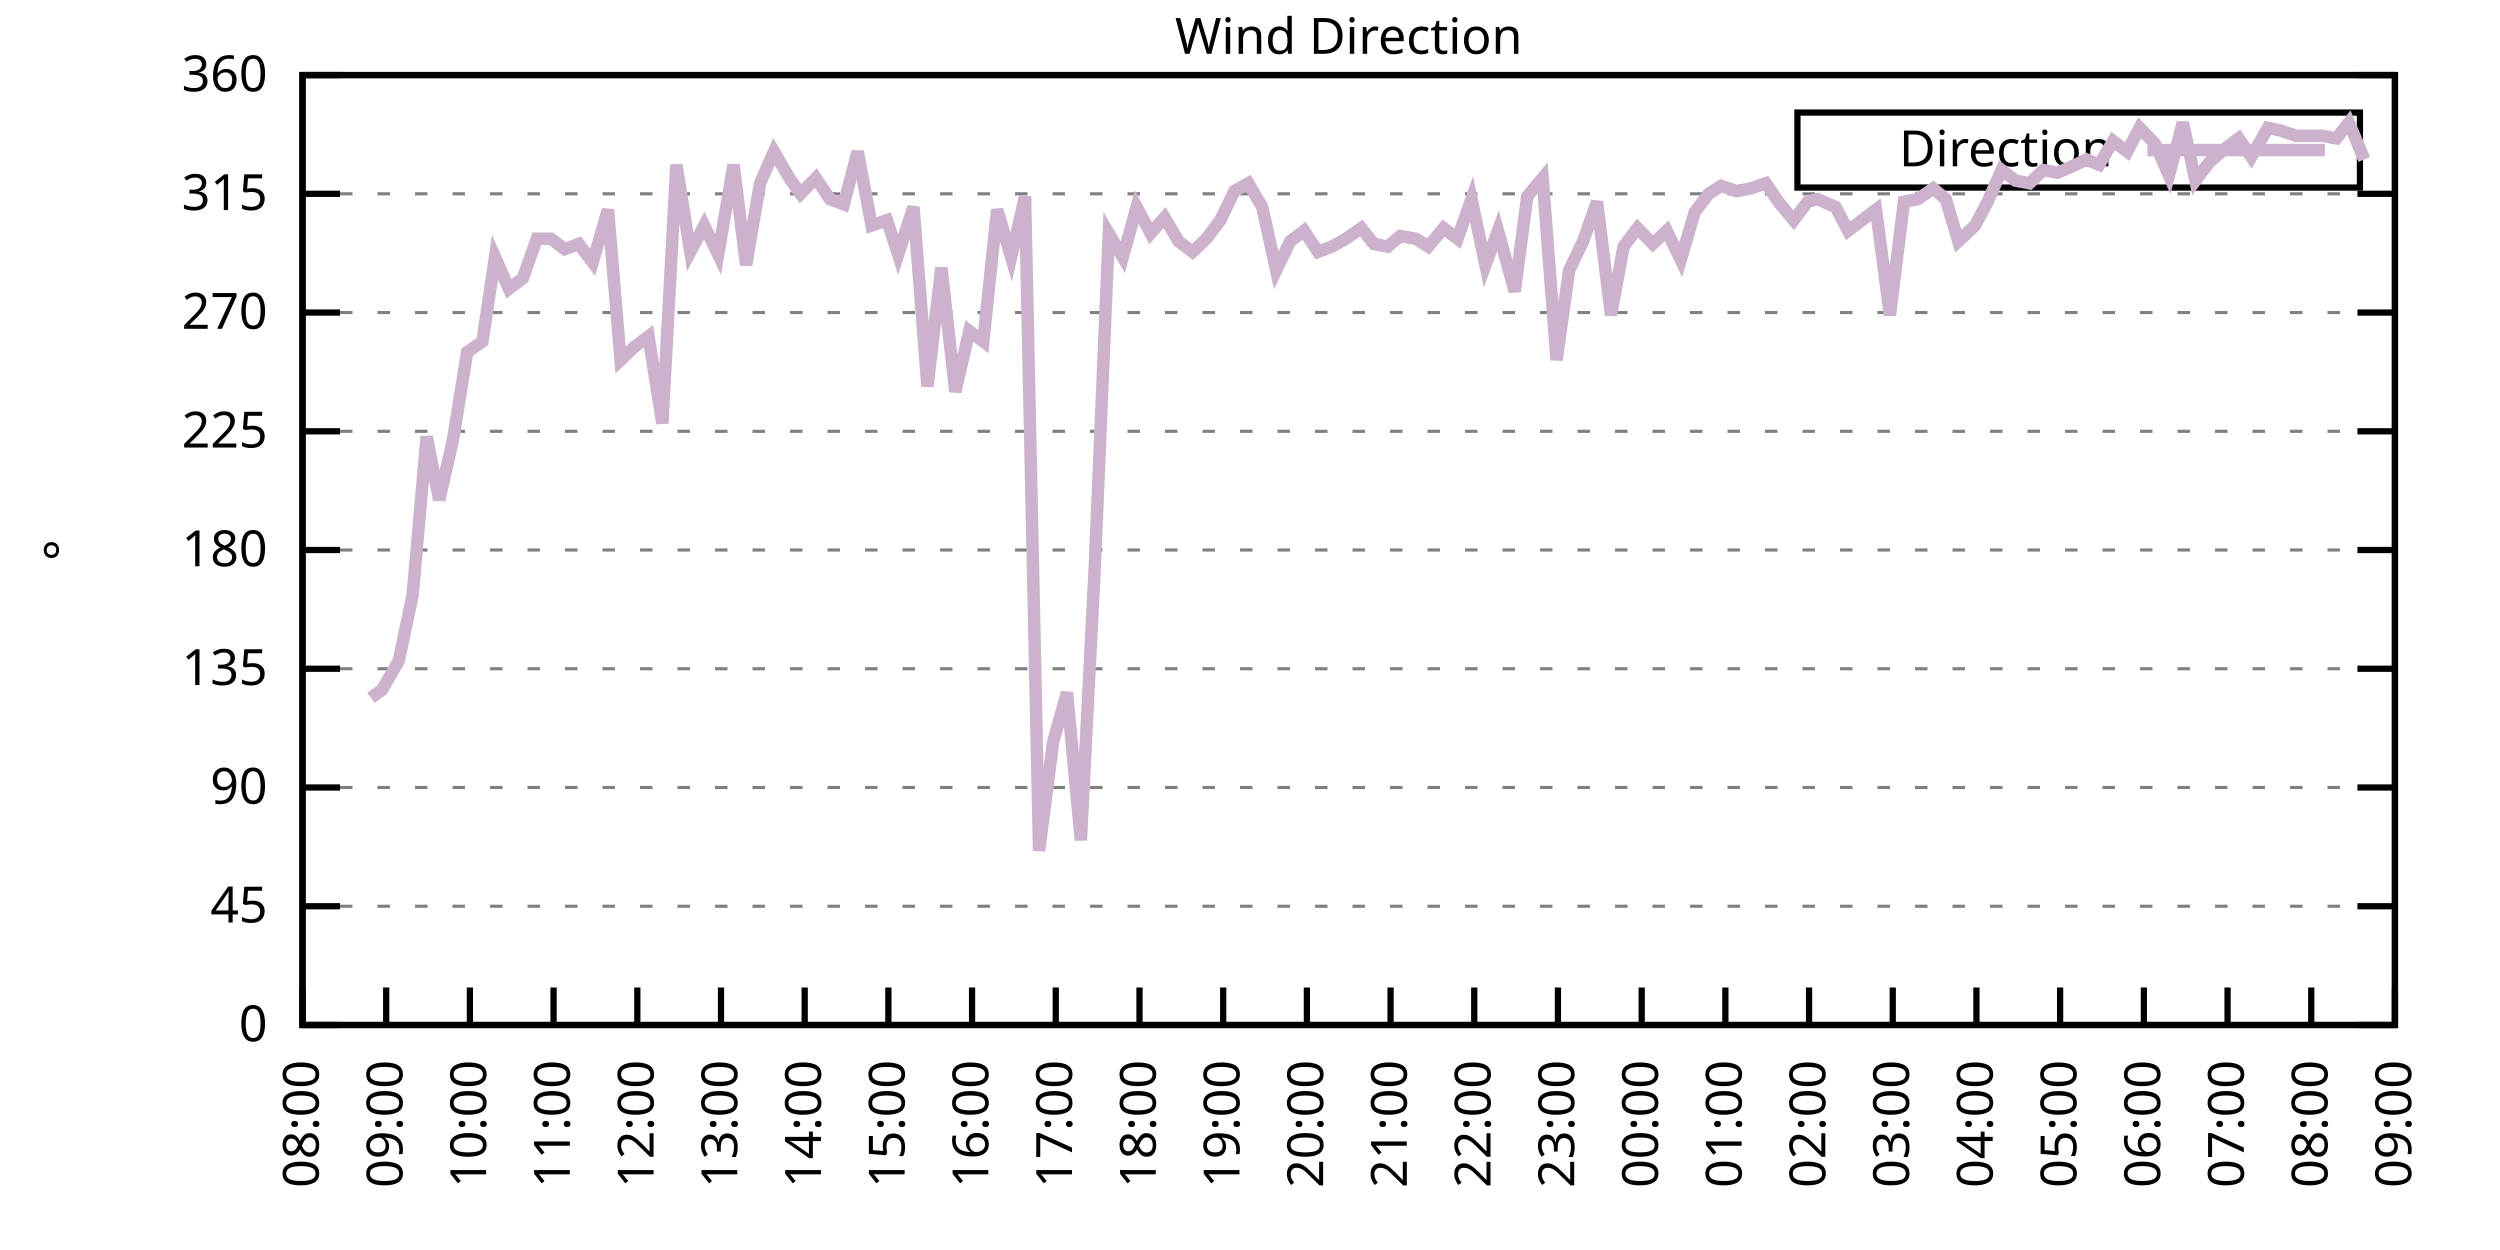
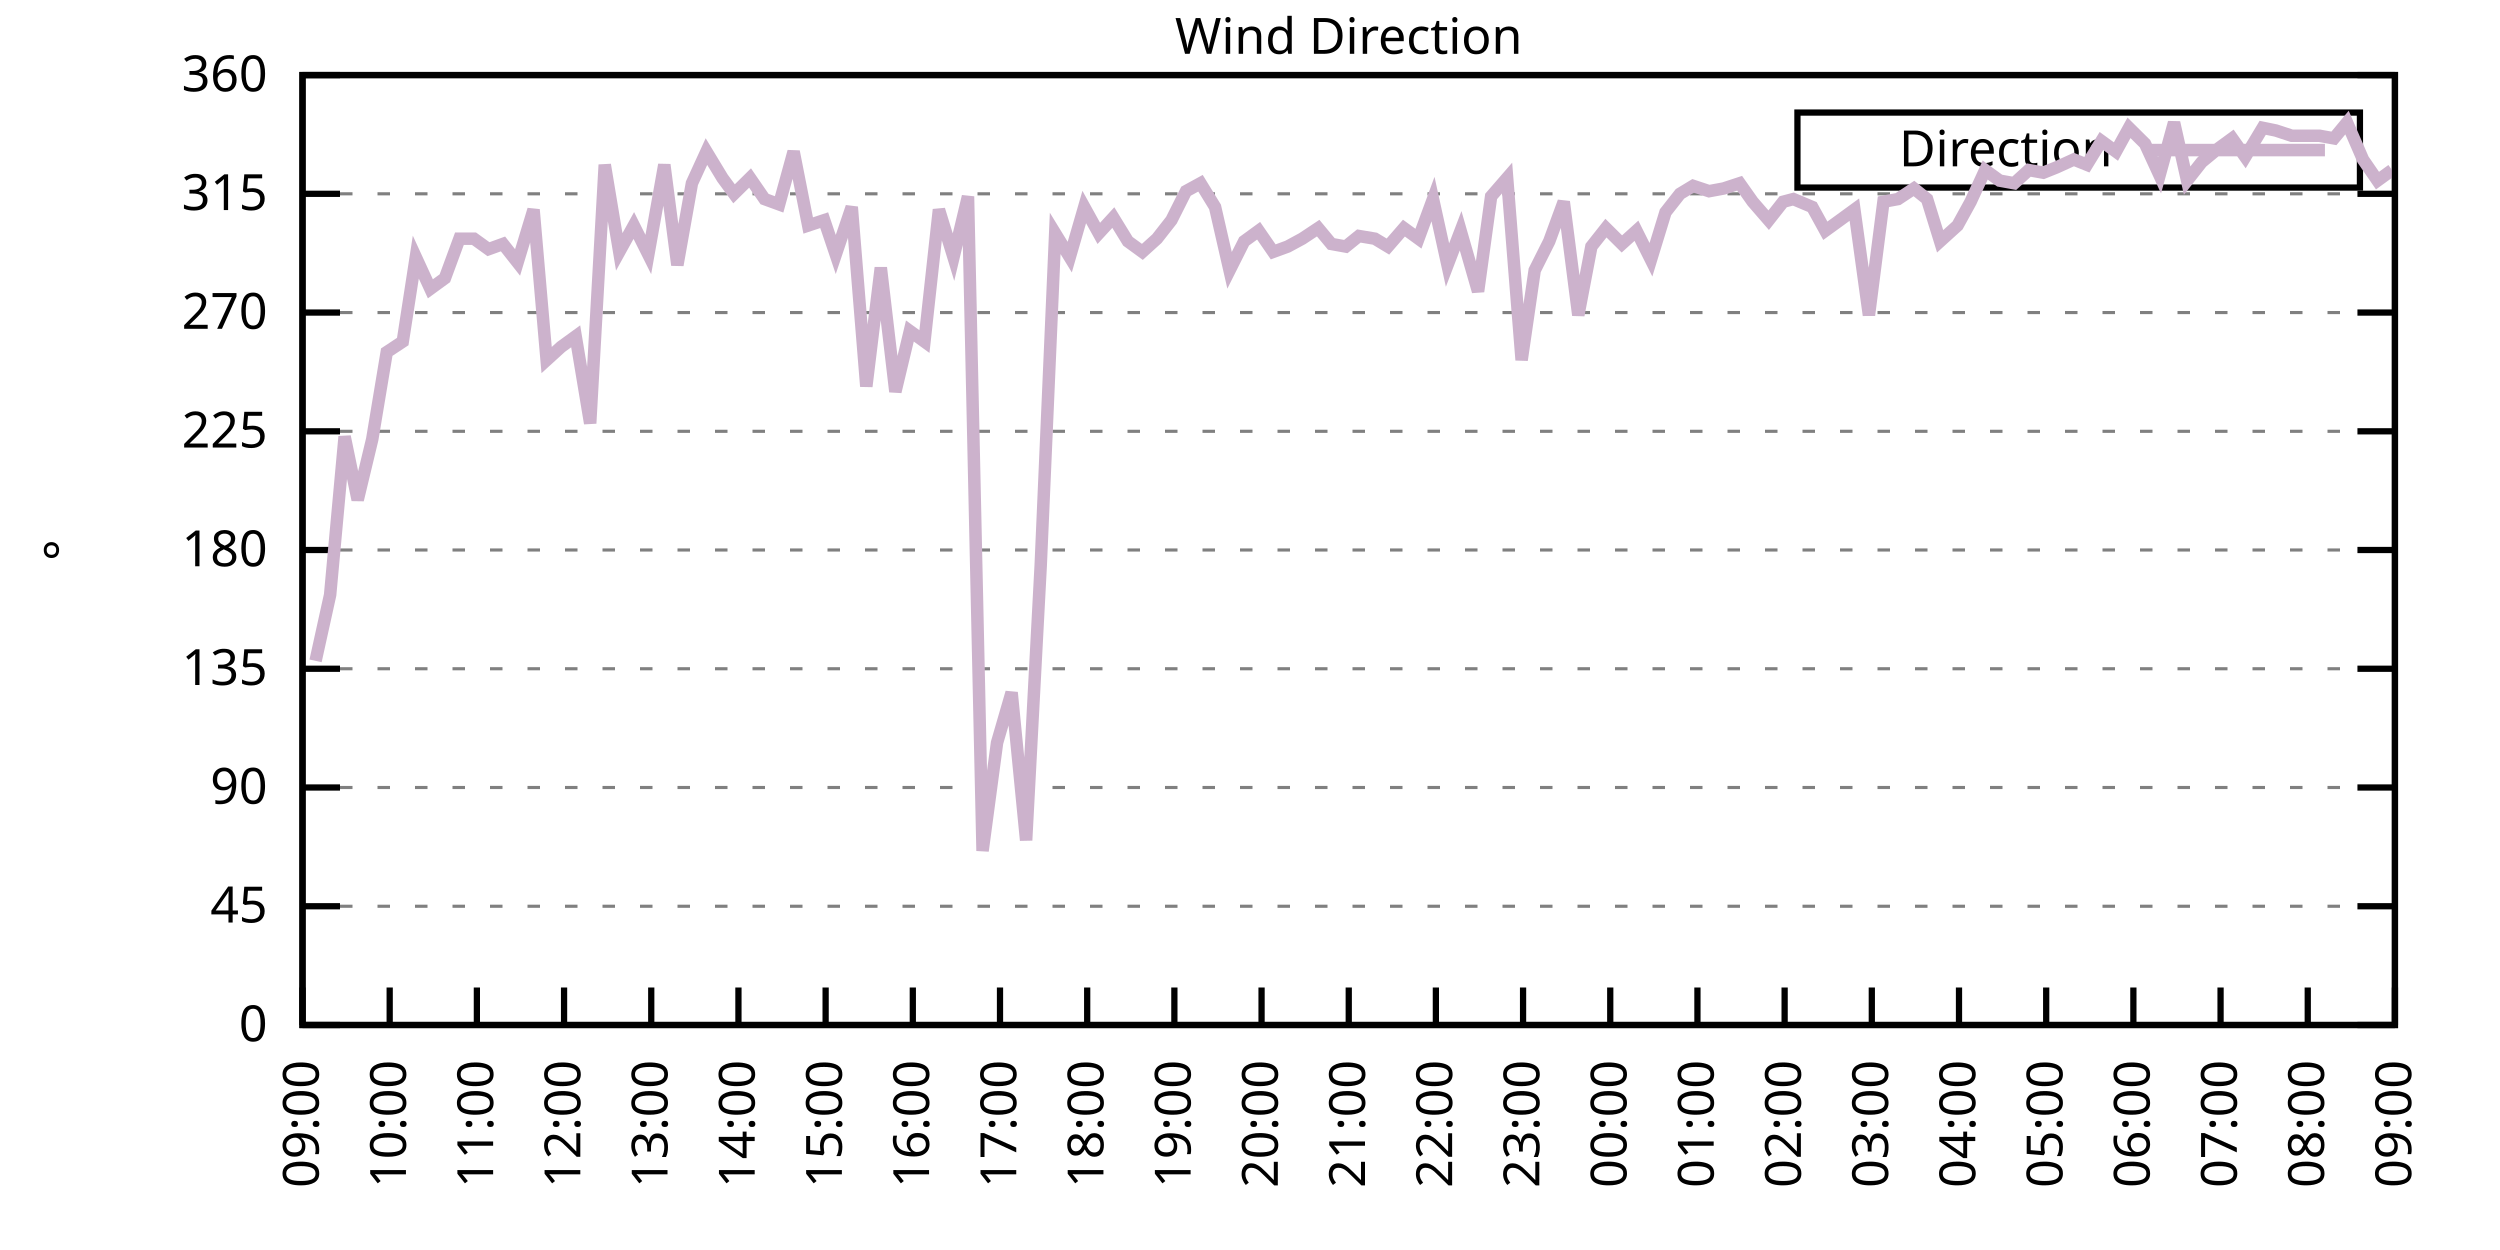
<svg xmlns="http://www.w3.org/2000/svg" xmlns:xlink="http://www.w3.org/1999/xlink" width="400" height="200" viewBox="0 0 400 200">
  <g id="gnuplot_canvas">
    <rect x="0" y="0" width="400" height="200" fill="none" />
    <defs>
      <circle id="gpDot" r="0.5" stroke-width="0.5" stroke="currentColor" />
      <path id="gpPt0" stroke-width="0.333" stroke="currentColor" d="M-1,0 h2 M0,-1 v2" />
      <path id="gpPt1" stroke-width="0.333" stroke="currentColor" d="M-1,-1 L1,1 M1,-1 L-1,1" />
      <path id="gpPt2" stroke-width="0.333" stroke="currentColor" d="M-1,0 L1,0 M0,-1 L0,1 M-1,-1 L1,1 M-1,1 L1,-1" />
      <rect id="gpPt3" stroke-width="0.333" stroke="currentColor" x="-1" y="-1" width="2" height="2" />
      <rect id="gpPt4" stroke-width="0.333" stroke="currentColor" fill="currentColor" x="-1" y="-1" width="2" height="2" />
      <circle id="gpPt5" stroke-width="0.333" stroke="currentColor" cx="0" cy="0" r="1" />
      <use xlink:href="#gpPt5" id="gpPt6" fill="currentColor" stroke="none" />
      <path id="gpPt7" stroke-width="0.333" stroke="currentColor" d="M0,-1.33 L-1.33,0.67 L1.33,0.67 z" />
      <use xlink:href="#gpPt7" id="gpPt8" fill="currentColor" stroke="none" />
      <use xlink:href="#gpPt7" id="gpPt9" stroke="currentColor" transform="rotate(180)" />
      <use xlink:href="#gpPt9" id="gpPt10" fill="currentColor" stroke="none" />
      <use xlink:href="#gpPt3" id="gpPt11" stroke="currentColor" transform="rotate(45)" />
      <use xlink:href="#gpPt11" id="gpPt12" fill="currentColor" stroke="none" />
      <path id="gpPt13" stroke-width="0.333" stroke="currentColor" d="M0,1.330 L1.265,0.411 L0.782,-1.067 L-0.782,-1.076 L-1.265,0.411 z" />
      <use xlink:href="#gpPt13" id="gpPt14" fill="currentColor" stroke="none" />
      <filter id="textbox" filterUnits="objectBoundingBox" x="0" y="0" height="1" width="1">
        <feFlood flood-color="white" flood-opacity="1" result="bgnd" />
        <feComposite in="SourceGraphic" in2="bgnd" operator="atop" />
      </filter>
      <filter id="greybox" filterUnits="objectBoundingBox" x="0" y="0" height="1" width="1">
        <feFlood flood-color="lightgrey" flood-opacity="1" result="grey" />
        <feComposite in="SourceGraphic" in2="grey" operator="atop" />
      </filter>
    </defs>
    <g fill="none" color="white" stroke="currentColor" stroke-width="1.00" stroke-linecap="butt" stroke-linejoin="miter">
</g>
    <g fill="none" color="black" stroke="currentColor" stroke-width="1.00" stroke-linecap="butt" stroke-linejoin="miter">
      <g stroke="none" shape-rendering="crispEdges">
        <polygon fill="rgb(255, 255, 255)" points="48.40,164.00 383.18,164.00 383.18,12.02 48.40,12.02 " />
      </g>
    </g>
    <g fill="none" color="black" stroke="currentColor" stroke-width="1.00" stroke-linecap="butt" stroke-linejoin="miter">
</g>
    <g fill="none" color="black" stroke="black" stroke-width="0.50" stroke-linecap="butt" stroke-linejoin="miter">
</g>
    <g fill="none" color="gray" stroke="currentColor" stroke-width="0.50" stroke-linecap="butt" stroke-linejoin="miter">
      <path stroke="gray" stroke-dasharray="2,4" class="gridline" d="M48.40,164.00 L383.19,164.00  " />
    </g>
    <g fill="none" color="gray" stroke="gray" stroke-width="1.00" stroke-linecap="butt" stroke-linejoin="miter">
</g>
    <g fill="none" color="black" stroke="currentColor" stroke-width="1.00" stroke-linecap="butt" stroke-linejoin="miter">
      <path stroke="black" d="M48.40,164.00 L54.40,164.00 M383.19,164.00 L377.19,164.00  " />
      <g transform="translate(42.80,166.60)" stroke="none" fill="black" font-family="Sans" font-size="8.00" text-anchor="end">
        <text>
          <tspan font-family="Sans"> 0</tspan>
        </text>
      </g>
    </g>
    <g fill="none" color="black" stroke="currentColor" stroke-width="1.00" stroke-linecap="butt" stroke-linejoin="miter">
</g>
    <g fill="none" color="black" stroke="black" stroke-width="0.50" stroke-linecap="butt" stroke-linejoin="miter">
</g>
    <g fill="none" color="gray" stroke="currentColor" stroke-width="0.50" stroke-linecap="butt" stroke-linejoin="miter">
      <path stroke="gray" stroke-dasharray="2,4" class="gridline" d="M48.40,145.00 L383.19,145.00  " />
    </g>
    <g fill="none" color="gray" stroke="gray" stroke-width="1.00" stroke-linecap="butt" stroke-linejoin="miter">
</g>
    <g fill="none" color="black" stroke="currentColor" stroke-width="1.00" stroke-linecap="butt" stroke-linejoin="miter">
      <path stroke="black" d="M48.40,145.00 L54.40,145.00 M383.19,145.00 L377.19,145.00  " />
      <g transform="translate(42.80,147.60)" stroke="none" fill="black" font-family="Sans" font-size="8.00" text-anchor="end">
        <text>
          <tspan font-family="Sans"> 45</tspan>
        </text>
      </g>
    </g>
    <g fill="none" color="black" stroke="currentColor" stroke-width="1.00" stroke-linecap="butt" stroke-linejoin="miter">
</g>
    <g fill="none" color="black" stroke="black" stroke-width="0.50" stroke-linecap="butt" stroke-linejoin="miter">
</g>
    <g fill="none" color="gray" stroke="currentColor" stroke-width="0.50" stroke-linecap="butt" stroke-linejoin="miter">
      <path stroke="gray" stroke-dasharray="2,4" class="gridline" d="M48.40,126.00 L383.19,126.00  " />
    </g>
    <g fill="none" color="gray" stroke="gray" stroke-width="1.00" stroke-linecap="butt" stroke-linejoin="miter">
</g>
    <g fill="none" color="black" stroke="currentColor" stroke-width="1.00" stroke-linecap="butt" stroke-linejoin="miter">
      <path stroke="black" d="M48.40,126.00 L54.40,126.00 M383.19,126.00 L377.19,126.00  " />
      <g transform="translate(42.80,128.60)" stroke="none" fill="black" font-family="Sans" font-size="8.00" text-anchor="end">
        <text>
          <tspan font-family="Sans"> 90</tspan>
        </text>
      </g>
    </g>
    <g fill="none" color="black" stroke="currentColor" stroke-width="1.00" stroke-linecap="butt" stroke-linejoin="miter">
</g>
    <g fill="none" color="black" stroke="black" stroke-width="0.50" stroke-linecap="butt" stroke-linejoin="miter">
</g>
    <g fill="none" color="gray" stroke="currentColor" stroke-width="0.50" stroke-linecap="butt" stroke-linejoin="miter">
      <path stroke="gray" stroke-dasharray="2,4" class="gridline" d="M48.40,107.00 L383.19,107.00  " />
    </g>
    <g fill="none" color="gray" stroke="gray" stroke-width="1.00" stroke-linecap="butt" stroke-linejoin="miter">
</g>
    <g fill="none" color="black" stroke="currentColor" stroke-width="1.00" stroke-linecap="butt" stroke-linejoin="miter">
      <path stroke="black" d="M48.40,107.00 L54.40,107.00 M383.19,107.00 L377.19,107.00  " />
      <g transform="translate(42.80,109.60)" stroke="none" fill="black" font-family="Sans" font-size="8.00" text-anchor="end">
        <text>
          <tspan font-family="Sans"> 135</tspan>
        </text>
      </g>
    </g>
    <g fill="none" color="black" stroke="currentColor" stroke-width="1.00" stroke-linecap="butt" stroke-linejoin="miter">
</g>
    <g fill="none" color="black" stroke="black" stroke-width="0.50" stroke-linecap="butt" stroke-linejoin="miter">
</g>
    <g fill="none" color="gray" stroke="currentColor" stroke-width="0.50" stroke-linecap="butt" stroke-linejoin="miter">
      <path stroke="gray" stroke-dasharray="2,4" class="gridline" d="M48.40,88.00 L383.19,88.00  " />
    </g>
    <g fill="none" color="gray" stroke="gray" stroke-width="1.00" stroke-linecap="butt" stroke-linejoin="miter">
</g>
    <g fill="none" color="black" stroke="currentColor" stroke-width="1.00" stroke-linecap="butt" stroke-linejoin="miter">
      <path stroke="black" d="M48.40,88.00 L54.40,88.00 M383.19,88.00 L377.19,88.00  " />
      <g transform="translate(42.80,90.60)" stroke="none" fill="black" font-family="Sans" font-size="8.00" text-anchor="end">
        <text>
          <tspan font-family="Sans"> 180</tspan>
        </text>
      </g>
    </g>
    <g fill="none" color="black" stroke="currentColor" stroke-width="1.00" stroke-linecap="butt" stroke-linejoin="miter">
</g>
    <g fill="none" color="black" stroke="black" stroke-width="0.50" stroke-linecap="butt" stroke-linejoin="miter">
</g>
    <g fill="none" color="gray" stroke="currentColor" stroke-width="0.50" stroke-linecap="butt" stroke-linejoin="miter">
      <path stroke="gray" stroke-dasharray="2,4" class="gridline" d="M48.40,69.01 L383.19,69.01  " />
    </g>
    <g fill="none" color="gray" stroke="gray" stroke-width="1.00" stroke-linecap="butt" stroke-linejoin="miter">
</g>
    <g fill="none" color="black" stroke="currentColor" stroke-width="1.00" stroke-linecap="butt" stroke-linejoin="miter">
      <path stroke="black" d="M48.40,69.01 L54.40,69.01 M383.19,69.01 L377.19,69.01  " />
      <g transform="translate(42.80,71.61)" stroke="none" fill="black" font-family="Sans" font-size="8.00" text-anchor="end">
        <text>
          <tspan font-family="Sans"> 225</tspan>
        </text>
      </g>
    </g>
    <g fill="none" color="black" stroke="currentColor" stroke-width="1.00" stroke-linecap="butt" stroke-linejoin="miter">
</g>
    <g fill="none" color="black" stroke="black" stroke-width="0.50" stroke-linecap="butt" stroke-linejoin="miter">
</g>
    <g fill="none" color="gray" stroke="currentColor" stroke-width="0.50" stroke-linecap="butt" stroke-linejoin="miter">
      <path stroke="gray" stroke-dasharray="2,4" class="gridline" d="M48.40,50.01 L383.19,50.01  " />
    </g>
    <g fill="none" color="gray" stroke="gray" stroke-width="1.00" stroke-linecap="butt" stroke-linejoin="miter">
</g>
    <g fill="none" color="black" stroke="currentColor" stroke-width="1.00" stroke-linecap="butt" stroke-linejoin="miter">
      <path stroke="black" d="M48.40,50.01 L54.40,50.01 M383.19,50.01 L377.19,50.01  " />
      <g transform="translate(42.80,52.61)" stroke="none" fill="black" font-family="Sans" font-size="8.00" text-anchor="end">
        <text>
          <tspan font-family="Sans"> 270</tspan>
        </text>
      </g>
    </g>
    <g fill="none" color="black" stroke="currentColor" stroke-width="1.00" stroke-linecap="butt" stroke-linejoin="miter">
</g>
    <g fill="none" color="black" stroke="black" stroke-width="0.50" stroke-linecap="butt" stroke-linejoin="miter">
</g>
    <g fill="none" color="gray" stroke="currentColor" stroke-width="0.50" stroke-linecap="butt" stroke-linejoin="miter">
      <path stroke="gray" stroke-dasharray="2,4" class="gridline" d="M48.40,31.01 L383.19,31.01  " />
    </g>
    <g fill="none" color="gray" stroke="gray" stroke-width="1.00" stroke-linecap="butt" stroke-linejoin="miter">
</g>
    <g fill="none" color="black" stroke="currentColor" stroke-width="1.00" stroke-linecap="butt" stroke-linejoin="miter">
      <path stroke="black" d="M48.40,31.01 L54.40,31.01 M383.19,31.01 L377.19,31.01  " />
      <g transform="translate(42.80,33.61)" stroke="none" fill="black" font-family="Sans" font-size="8.00" text-anchor="end">
        <text>
          <tspan font-family="Sans"> 315</tspan>
        </text>
      </g>
    </g>
    <g fill="none" color="black" stroke="currentColor" stroke-width="1.00" stroke-linecap="butt" stroke-linejoin="miter">
</g>
    <g fill="none" color="black" stroke="black" stroke-width="0.50" stroke-linecap="butt" stroke-linejoin="miter">
</g>
    <g fill="none" color="gray" stroke="currentColor" stroke-width="0.50" stroke-linecap="butt" stroke-linejoin="miter">
      <path stroke="gray" stroke-dasharray="2,4" class="gridline" d="M48.40,12.01 L383.19,12.01  " />
    </g>
    <g fill="none" color="gray" stroke="gray" stroke-width="1.00" stroke-linecap="butt" stroke-linejoin="miter">
</g>
    <g fill="none" color="black" stroke="currentColor" stroke-width="1.00" stroke-linecap="butt" stroke-linejoin="miter">
      <path stroke="black" d="M48.40,12.01 L54.40,12.01 M383.19,12.01 L377.19,12.01  " />
      <g transform="translate(42.80,14.61)" stroke="none" fill="black" font-family="Sans" font-size="8.00" text-anchor="end">
        <text>
          <tspan font-family="Sans"> 360</tspan>
        </text>
      </g>
    </g>
    <g fill="none" color="black" stroke="currentColor" stroke-width="1.00" stroke-linecap="butt" stroke-linejoin="miter">
      <path stroke="black" d="M48.40,164.00 L48.40,158.00  " />
      <g transform="translate(51.00,169.60) rotate(270.00)" stroke="none" fill="black" font-family="Sans" font-size="8.00" text-anchor="end">
        <text>
-           <tspan font-family="Sans">08:00</tspan>
-         </text>
-       </g>
-     </g>
-     <g fill="none" color="black" stroke="currentColor" stroke-width="1.00" stroke-linecap="butt" stroke-linejoin="miter">
-       <path stroke="black" d="M61.79,164.00 L61.79,158.00  " />
-       <g transform="translate(64.39,169.60) rotate(270.00)" stroke="none" fill="black" font-family="Sans" font-size="8.00" text-anchor="end">
-         <text>
          <tspan font-family="Sans">09:00</tspan>
        </text>
      </g>
    </g>
    <g fill="none" color="black" stroke="currentColor" stroke-width="1.00" stroke-linecap="butt" stroke-linejoin="miter">
-       <path stroke="black" d="M75.18,164.00 L75.18,158.00  " />
-       <g transform="translate(77.78,169.60) rotate(270.00)" stroke="none" fill="black" font-family="Sans" font-size="8.00" text-anchor="end">
+       <path stroke="black" d="M62.35,164.00 L62.35,158.00  " />
+       <g transform="translate(64.95,169.60) rotate(270.00)" stroke="none" fill="black" font-family="Sans" font-size="8.00" text-anchor="end">
        <text>
          <tspan font-family="Sans">10:00</tspan>
        </text>
      </g>
    </g>
    <g fill="none" color="black" stroke="currentColor" stroke-width="1.00" stroke-linecap="butt" stroke-linejoin="miter">
-       <path stroke="black" d="M88.57,164.00 L88.57,158.00  " />
-       <g transform="translate(91.17,169.60) rotate(270.00)" stroke="none" fill="black" font-family="Sans" font-size="8.00" text-anchor="end">
+       <path stroke="black" d="M76.30,164.00 L76.30,158.00  " />
+       <g transform="translate(78.90,169.60) rotate(270.00)" stroke="none" fill="black" font-family="Sans" font-size="8.00" text-anchor="end">
        <text>
          <tspan font-family="Sans">11:00</tspan>
        </text>
      </g>
    </g>
    <g fill="none" color="black" stroke="currentColor" stroke-width="1.00" stroke-linecap="butt" stroke-linejoin="miter">
-       <path stroke="black" d="M101.97,164.00 L101.97,158.00  " />
-       <g transform="translate(104.57,169.60) rotate(270.00)" stroke="none" fill="black" font-family="Sans" font-size="8.00" text-anchor="end">
+       <path stroke="black" d="M90.25,164.00 L90.25,158.00  " />
+       <g transform="translate(92.85,169.60) rotate(270.00)" stroke="none" fill="black" font-family="Sans" font-size="8.00" text-anchor="end">
        <text>
          <tspan font-family="Sans">12:00</tspan>
        </text>
      </g>
    </g>
    <g fill="none" color="black" stroke="currentColor" stroke-width="1.00" stroke-linecap="butt" stroke-linejoin="miter">
-       <path stroke="black" d="M115.36,164.00 L115.36,158.00  " />
-       <g transform="translate(117.96,169.60) rotate(270.00)" stroke="none" fill="black" font-family="Sans" font-size="8.00" text-anchor="end">
+       <path stroke="black" d="M104.20,164.00 L104.20,158.00  " />
+       <g transform="translate(106.80,169.60) rotate(270.00)" stroke="none" fill="black" font-family="Sans" font-size="8.00" text-anchor="end">
        <text>
          <tspan font-family="Sans">13:00</tspan>
        </text>
      </g>
    </g>
    <g fill="none" color="black" stroke="currentColor" stroke-width="1.00" stroke-linecap="butt" stroke-linejoin="miter">
-       <path stroke="black" d="M128.75,164.00 L128.75,158.00  " />
-       <g transform="translate(131.35,169.60) rotate(270.00)" stroke="none" fill="black" font-family="Sans" font-size="8.00" text-anchor="end">
+       <path stroke="black" d="M118.15,164.00 L118.15,158.00  " />
+       <g transform="translate(120.75,169.60) rotate(270.00)" stroke="none" fill="black" font-family="Sans" font-size="8.00" text-anchor="end">
        <text>
          <tspan font-family="Sans">14:00</tspan>
        </text>
      </g>
    </g>
    <g fill="none" color="black" stroke="currentColor" stroke-width="1.00" stroke-linecap="butt" stroke-linejoin="miter">
-       <path stroke="black" d="M142.14,164.00 L142.14,158.00  " />
-       <g transform="translate(144.74,169.60) rotate(270.00)" stroke="none" fill="black" font-family="Sans" font-size="8.00" text-anchor="end">
+       <path stroke="black" d="M132.10,164.00 L132.10,158.00  " />
+       <g transform="translate(134.70,169.60) rotate(270.00)" stroke="none" fill="black" font-family="Sans" font-size="8.00" text-anchor="end">
        <text>
          <tspan font-family="Sans">15:00</tspan>
        </text>
      </g>
    </g>
    <g fill="none" color="black" stroke="currentColor" stroke-width="1.00" stroke-linecap="butt" stroke-linejoin="miter">
-       <path stroke="black" d="M155.53,164.00 L155.53,158.00  " />
-       <g transform="translate(158.13,169.60) rotate(270.00)" stroke="none" fill="black" font-family="Sans" font-size="8.00" text-anchor="end">
+       <path stroke="black" d="M146.05,164.00 L146.05,158.00  " />
+       <g transform="translate(148.65,169.60) rotate(270.00)" stroke="none" fill="black" font-family="Sans" font-size="8.00" text-anchor="end">
        <text>
          <tspan font-family="Sans">16:00</tspan>
        </text>
      </g>
    </g>
    <g fill="none" color="black" stroke="currentColor" stroke-width="1.00" stroke-linecap="butt" stroke-linejoin="miter">
-       <path stroke="black" d="M168.92,164.00 L168.92,158.00  " />
-       <g transform="translate(171.52,169.60) rotate(270.00)" stroke="none" fill="black" font-family="Sans" font-size="8.00" text-anchor="end">
+       <path stroke="black" d="M160.00,164.00 L160.00,158.00  " />
+       <g transform="translate(162.60,169.60) rotate(270.00)" stroke="none" fill="black" font-family="Sans" font-size="8.00" text-anchor="end">
        <text>
          <tspan font-family="Sans">17:00</tspan>
        </text>
      </g>
    </g>
    <g fill="none" color="black" stroke="currentColor" stroke-width="1.00" stroke-linecap="butt" stroke-linejoin="miter">
-       <path stroke="black" d="M182.32,164.00 L182.32,158.00  " />
-       <g transform="translate(184.92,169.60) rotate(270.00)" stroke="none" fill="black" font-family="Sans" font-size="8.00" text-anchor="end">
+       <path stroke="black" d="M173.95,164.00 L173.95,158.00  " />
+       <g transform="translate(176.55,169.60) rotate(270.00)" stroke="none" fill="black" font-family="Sans" font-size="8.00" text-anchor="end">
        <text>
          <tspan font-family="Sans">18:00</tspan>
        </text>
      </g>
    </g>
    <g fill="none" color="black" stroke="currentColor" stroke-width="1.00" stroke-linecap="butt" stroke-linejoin="miter">
-       <path stroke="black" d="M195.71,164.00 L195.71,158.00  " />
-       <g transform="translate(198.31,169.60) rotate(270.00)" stroke="none" fill="black" font-family="Sans" font-size="8.00" text-anchor="end">
+       <path stroke="black" d="M187.90,164.00 L187.90,158.00  " />
+       <g transform="translate(190.50,169.60) rotate(270.00)" stroke="none" fill="black" font-family="Sans" font-size="8.00" text-anchor="end">
        <text>
          <tspan font-family="Sans">19:00</tspan>
        </text>
      </g>
    </g>
    <g fill="none" color="black" stroke="currentColor" stroke-width="1.00" stroke-linecap="butt" stroke-linejoin="miter">
-       <path stroke="black" d="M209.10,164.00 L209.10,158.00  " />
-       <g transform="translate(211.70,169.60) rotate(270.00)" stroke="none" fill="black" font-family="Sans" font-size="8.00" text-anchor="end">
+       <path stroke="black" d="M201.85,164.00 L201.85,158.00  " />
+       <g transform="translate(204.45,169.60) rotate(270.00)" stroke="none" fill="black" font-family="Sans" font-size="8.00" text-anchor="end">
        <text>
          <tspan font-family="Sans">20:00</tspan>
        </text>
      </g>
    </g>
    <g fill="none" color="black" stroke="currentColor" stroke-width="1.00" stroke-linecap="butt" stroke-linejoin="miter">
-       <path stroke="black" d="M222.49,164.00 L222.49,158.00  " />
-       <g transform="translate(225.09,169.60) rotate(270.00)" stroke="none" fill="black" font-family="Sans" font-size="8.00" text-anchor="end">
+       <path stroke="black" d="M215.80,164.00 L215.80,158.00  " />
+       <g transform="translate(218.40,169.60) rotate(270.00)" stroke="none" fill="black" font-family="Sans" font-size="8.00" text-anchor="end">
        <text>
          <tspan font-family="Sans">21:00</tspan>
        </text>
      </g>
    </g>
    <g fill="none" color="black" stroke="currentColor" stroke-width="1.00" stroke-linecap="butt" stroke-linejoin="miter">
-       <path stroke="black" d="M235.88,164.00 L235.88,158.00  " />
-       <g transform="translate(238.48,169.60) rotate(270.00)" stroke="none" fill="black" font-family="Sans" font-size="8.00" text-anchor="end">
+       <path stroke="black" d="M229.74,164.00 L229.74,158.00  " />
+       <g transform="translate(232.34,169.60) rotate(270.00)" stroke="none" fill="black" font-family="Sans" font-size="8.00" text-anchor="end">
        <text>
          <tspan font-family="Sans">22:00</tspan>
        </text>
      </g>
    </g>
    <g fill="none" color="black" stroke="currentColor" stroke-width="1.00" stroke-linecap="butt" stroke-linejoin="miter">
-       <path stroke="black" d="M249.27,164.00 L249.27,158.00  " />
-       <g transform="translate(251.87,169.60) rotate(270.00)" stroke="none" fill="black" font-family="Sans" font-size="8.00" text-anchor="end">
+       <path stroke="black" d="M243.69,164.00 L243.69,158.00  " />
+       <g transform="translate(246.29,169.60) rotate(270.00)" stroke="none" fill="black" font-family="Sans" font-size="8.00" text-anchor="end">
        <text>
          <tspan font-family="Sans">23:00</tspan>
        </text>
      </g>
    </g>
    <g fill="none" color="black" stroke="currentColor" stroke-width="1.00" stroke-linecap="butt" stroke-linejoin="miter">
-       <path stroke="black" d="M262.67,164.00 L262.67,158.00  " />
-       <g transform="translate(265.27,169.60) rotate(270.00)" stroke="none" fill="black" font-family="Sans" font-size="8.00" text-anchor="end">
+       <path stroke="black" d="M257.64,164.00 L257.64,158.00  " />
+       <g transform="translate(260.24,169.60) rotate(270.00)" stroke="none" fill="black" font-family="Sans" font-size="8.00" text-anchor="end">
        <text>
          <tspan font-family="Sans">00:00</tspan>
        </text>
      </g>
    </g>
    <g fill="none" color="black" stroke="currentColor" stroke-width="1.00" stroke-linecap="butt" stroke-linejoin="miter">
-       <path stroke="black" d="M276.06,164.00 L276.06,158.00  " />
-       <g transform="translate(278.66,169.60) rotate(270.00)" stroke="none" fill="black" font-family="Sans" font-size="8.00" text-anchor="end">
+       <path stroke="black" d="M271.59,164.00 L271.59,158.00  " />
+       <g transform="translate(274.19,169.60) rotate(270.00)" stroke="none" fill="black" font-family="Sans" font-size="8.00" text-anchor="end">
        <text>
          <tspan font-family="Sans">01:00</tspan>
        </text>
      </g>
    </g>
    <g fill="none" color="black" stroke="currentColor" stroke-width="1.00" stroke-linecap="butt" stroke-linejoin="miter">
-       <path stroke="black" d="M289.45,164.00 L289.45,158.00  " />
-       <g transform="translate(292.05,169.60) rotate(270.00)" stroke="none" fill="black" font-family="Sans" font-size="8.00" text-anchor="end">
+       <path stroke="black" d="M285.54,164.00 L285.54,158.00  " />
+       <g transform="translate(288.14,169.60) rotate(270.00)" stroke="none" fill="black" font-family="Sans" font-size="8.00" text-anchor="end">
        <text>
          <tspan font-family="Sans">02:00</tspan>
        </text>
      </g>
    </g>
    <g fill="none" color="black" stroke="currentColor" stroke-width="1.00" stroke-linecap="butt" stroke-linejoin="miter">
-       <path stroke="black" d="M302.84,164.00 L302.84,158.00  " />
-       <g transform="translate(305.44,169.60) rotate(270.00)" stroke="none" fill="black" font-family="Sans" font-size="8.00" text-anchor="end">
+       <path stroke="black" d="M299.49,164.00 L299.49,158.00  " />
+       <g transform="translate(302.09,169.60) rotate(270.00)" stroke="none" fill="black" font-family="Sans" font-size="8.00" text-anchor="end">
        <text>
          <tspan font-family="Sans">03:00</tspan>
        </text>
      </g>
    </g>
    <g fill="none" color="black" stroke="currentColor" stroke-width="1.00" stroke-linecap="butt" stroke-linejoin="miter">
-       <path stroke="black" d="M316.23,164.00 L316.23,158.00  " />
-       <g transform="translate(318.83,169.60) rotate(270.00)" stroke="none" fill="black" font-family="Sans" font-size="8.00" text-anchor="end">
+       <path stroke="black" d="M313.44,164.00 L313.44,158.00  " />
+       <g transform="translate(316.04,169.60) rotate(270.00)" stroke="none" fill="black" font-family="Sans" font-size="8.00" text-anchor="end">
        <text>
          <tspan font-family="Sans">04:00</tspan>
        </text>
      </g>
    </g>
    <g fill="none" color="black" stroke="currentColor" stroke-width="1.00" stroke-linecap="butt" stroke-linejoin="miter">
-       <path stroke="black" d="M329.62,164.00 L329.62,158.00  " />
-       <g transform="translate(332.22,169.60) rotate(270.00)" stroke="none" fill="black" font-family="Sans" font-size="8.00" text-anchor="end">
+       <path stroke="black" d="M327.39,164.00 L327.39,158.00  " />
+       <g transform="translate(329.99,169.60) rotate(270.00)" stroke="none" fill="black" font-family="Sans" font-size="8.00" text-anchor="end">
        <text>
          <tspan font-family="Sans">05:00</tspan>
        </text>
      </g>
    </g>
    <g fill="none" color="black" stroke="currentColor" stroke-width="1.00" stroke-linecap="butt" stroke-linejoin="miter">
-       <path stroke="black" d="M343.02,164.00 L343.02,158.00  " />
-       <g transform="translate(345.62,169.60) rotate(270.00)" stroke="none" fill="black" font-family="Sans" font-size="8.00" text-anchor="end">
+       <path stroke="black" d="M341.34,164.00 L341.34,158.00  " />
+       <g transform="translate(343.94,169.60) rotate(270.00)" stroke="none" fill="black" font-family="Sans" font-size="8.00" text-anchor="end">
        <text>
          <tspan font-family="Sans">06:00</tspan>
        </text>
      </g>
    </g>
    <g fill="none" color="black" stroke="currentColor" stroke-width="1.00" stroke-linecap="butt" stroke-linejoin="miter">
-       <path stroke="black" d="M356.41,164.00 L356.41,158.00  " />
-       <g transform="translate(359.01,169.60) rotate(270.00)" stroke="none" fill="black" font-family="Sans" font-size="8.00" text-anchor="end">
+       <path stroke="black" d="M355.29,164.00 L355.29,158.00  " />
+       <g transform="translate(357.89,169.60) rotate(270.00)" stroke="none" fill="black" font-family="Sans" font-size="8.00" text-anchor="end">
        <text>
          <tspan font-family="Sans">07:00</tspan>
        </text>
      </g>
    </g>
    <g fill="none" color="black" stroke="currentColor" stroke-width="1.00" stroke-linecap="butt" stroke-linejoin="miter">
-       <path stroke="black" d="M369.80,164.00 L369.80,158.00  " />
-       <g transform="translate(372.40,169.60) rotate(270.00)" stroke="none" fill="black" font-family="Sans" font-size="8.00" text-anchor="end">
+       <path stroke="black" d="M369.24,164.00 L369.24,158.00  " />
+       <g transform="translate(371.84,169.60) rotate(270.00)" stroke="none" fill="black" font-family="Sans" font-size="8.00" text-anchor="end">
        <text>
          <tspan font-family="Sans">08:00</tspan>
        </text>
      </g>
    </g>
    <g fill="none" color="black" stroke="currentColor" stroke-width="1.00" stroke-linecap="butt" stroke-linejoin="miter">
      <path stroke="black" d="M383.19,164.00 L383.19,158.00  " />
      <g transform="translate(385.79,169.60) rotate(270.00)" stroke="none" fill="black" font-family="Sans" font-size="8.00" text-anchor="end">
        <text>
          <tspan font-family="Sans">09:00</tspan>
        </text>
      </g>
    </g>
    <g fill="none" color="black" stroke="currentColor" stroke-width="1.00" stroke-linecap="butt" stroke-linejoin="miter">
</g>
    <g fill="none" color="black" stroke="currentColor" stroke-width="1.00" stroke-linecap="butt" stroke-linejoin="miter">
      <path stroke="black" d="M48.40,12.01 L48.40,164.00 L383.19,164.00 L383.19,12.01 L48.40,12.01 Z  " />
    </g>
    <g fill="none" color="black" stroke="currentColor" stroke-width="1.00" stroke-linecap="butt" stroke-linejoin="miter">
</g>
    <g fill="none" color="black" stroke="currentColor" stroke-width="1.00" stroke-linecap="butt" stroke-linejoin="miter">
      <path stroke="black" d="M287.59,30.01 L287.59,18.01 L377.59,18.01 L377.59,30.01 L287.59,30.01 Z  " />
    </g>
    <g id="Wind_direction_plot_1">
      <g fill="none" color="white" stroke="black" stroke-width="2.00" stroke-linecap="butt" stroke-linejoin="miter">
</g>
      <g fill="none" color="black" stroke="currentColor" stroke-width="2.00" stroke-linecap="butt" stroke-linejoin="miter">
        <g transform="translate(337.99,26.61)" stroke="none" fill="black" font-family="Sans" font-size="8.00" text-anchor="end">
          <text>
            <tspan font-family="Sans">Direction</tspan>
          </text>
        </g>
      </g>
      <g fill="none" color="black" stroke="currentColor" stroke-width="2.00" stroke-linecap="butt" stroke-linejoin="miter">
-         <path stroke="rgb(204, 178, 204)" d="M343.59,24.01 L371.99,24.01 M59.34,111.65 L61.12,110.38 L63.80,105.74 L66.03,95.18 L68.26,69.85 L70.27,79.98   L72.50,70.27 L74.74,56.34 L77.19,54.65 L79.20,41.14 L81.43,46.21 L83.66,44.52 L85.90,38.19 L88.13,38.19   L90.36,39.87 L92.59,39.03 L94.82,41.99 L97.28,33.54 L99.29,57.61 L101.52,55.50 L103.75,53.81 L105.98,67.74   L108.22,26.36 L110.45,40.30 L112.68,36.08 L114.91,40.72 L117.37,26.36 L119.38,42.41 L121.61,29.32 L123.84,24.25   L126.29,28.48 L128.08,31.01 L130.54,28.48 L132.77,31.85 L135.00,32.70 L137.23,24.25 L139.46,36.08 L141.92,35.23   L143.70,40.72 L146.16,33.12 L148.39,61.83 L150.62,42.83 L152.85,62.67 L155.09,52.96 L157.32,54.65 L159.55,33.54   L161.78,41.14 L164.01,31.43 L166.25,136.14 L168.48,118.83 L170.71,110.80 L172.94,134.45 L175.17,90.54 L177.41,37.34   L179.64,41.14 L181.87,33.12 L184.10,37.34 L186.33,34.81 L188.57,38.61 L190.80,40.30 L193.03,38.19 L195.26,35.23   L197.49,30.59 L199.73,29.32 L201.96,33.12 L204.19,43.25 L206.42,38.61 L208.65,36.92 L210.88,40.30 L213.12,39.45   L215.35,38.19 L217.80,36.50 L219.81,39.03 L222.04,39.45 L224.05,37.76 L226.51,38.19 L228.52,39.45 L230.97,36.50   L233.20,38.19 L235.44,31.85 L237.67,42.41 L239.68,36.92 L242.36,46.63 L244.36,31.43 L246.82,28.48 L249.05,57.61   L251.06,43.25 L253.29,38.61 L255.52,32.28 L257.76,50.43 L259.76,39.45 L262.00,36.50 L264.45,39.03 L266.68,36.92   L268.92,41.56 L271.15,33.96 L273.38,31.01 L275.39,29.74 L277.84,30.59 L280.07,30.16 L282.53,29.32 L284.54,32.28   L286.99,35.23 L289.23,32.28 L290.79,31.85 L293.69,33.12 L295.70,36.92 L297.93,35.23 L300.16,33.54 L302.39,50.43   L304.63,32.28 L306.86,31.85 L309.31,30.16 L311.32,31.85 L313.33,38.61 L316.01,36.08 L318.02,32.28 L320.25,27.21   L322.48,28.90 L324.71,29.32 L326.95,27.21 L329.18,27.63 L331.19,26.79 L333.86,25.52 L335.87,26.36 L338.10,22.56   L340.34,24.25 L342.35,20.45 L344.80,22.99 L347.03,28.05 L349.26,19.61 L351.27,28.90 L353.51,25.94 L355.96,23.83   L358.19,22.14 L360.20,25.10 L362.88,20.45 L364.89,20.88 L367.34,21.72 L369.35,21.72 L371.58,21.72 L373.82,22.14   L375.82,19.61 L378.28,25.52  " />
+         <path stroke="rgb(204, 178, 204)" d="M343.59,24.01 L371.99,24.01 M50.49,105.74 L52.82,95.18 L55.14,69.85 L57.23,79.98 L59.56,70.27 L61.88,56.34   L64.44,54.65 L66.53,41.14 L68.86,46.21 L71.18,44.52 L73.51,38.19 L75.83,38.19 L78.16,39.87 L80.48,39.03   L82.81,41.99 L85.37,33.54 L87.46,57.61 L89.78,55.50 L92.11,53.81 L94.43,67.74 L96.76,26.36 L99.08,40.30   L101.41,36.08 L103.73,40.72 L106.29,26.36 L108.38,42.41 L110.71,29.32 L113.03,24.25 L115.59,28.48 L117.45,31.01   L120.01,28.48 L122.33,31.85 L124.66,32.70 L126.98,24.25 L129.31,36.08 L131.87,35.23 L133.72,40.72 L136.28,33.12   L138.61,61.83 L140.93,42.83 L143.26,62.67 L145.58,52.96 L147.91,54.65 L150.23,33.54 L152.56,41.14 L154.88,31.43   L157.21,136.14 L159.53,118.83 L161.86,110.80 L164.18,134.45 L166.51,90.54 L168.83,37.34 L171.16,41.14 L173.48,33.12   L175.81,37.34 L178.13,34.81 L180.46,38.61 L182.78,40.30 L185.11,38.19 L187.43,35.23 L189.76,30.59 L192.08,29.32   L194.41,33.12 L196.73,43.25 L199.06,38.61 L201.38,36.92 L203.71,40.30 L206.03,39.45 L208.36,38.19 L210.91,36.50   L213.01,39.03 L215.33,39.45 L217.42,37.76 L219.98,38.19 L222.07,39.45 L224.63,36.50 L226.95,38.19 L229.28,31.85   L231.60,42.41 L233.70,36.92 L236.49,46.63 L238.58,31.43 L241.14,28.48 L243.46,57.61 L245.55,43.25 L247.88,38.61   L250.20,32.28 L252.53,50.43 L254.62,39.45 L256.95,36.50 L259.50,39.03 L261.83,36.92 L264.15,41.56 L266.48,33.96   L268.80,31.01 L270.90,29.74 L273.45,30.59 L275.78,30.16 L278.34,29.32 L280.43,32.28 L282.99,35.23 L285.31,32.28   L286.94,31.85 L289.96,33.12 L292.05,36.92 L294.38,35.23 L296.70,33.54 L299.03,50.43 L301.35,32.28 L303.68,31.85   L306.23,30.16 L308.33,31.85 L310.42,38.61 L313.21,36.08 L315.30,32.28 L317.63,27.21 L319.95,28.90 L322.28,29.32   L324.60,27.21 L326.93,27.63 L329.02,26.79 L331.81,25.52 L333.90,26.36 L336.23,22.56 L338.55,24.25 L340.64,20.45   L343.20,22.99 L345.53,28.05 L347.85,19.61 L349.94,28.90 L352.27,25.94 L354.83,23.83 L357.15,22.14 L359.24,25.10   L362.03,20.45 L364.13,20.88 L366.68,21.72 L368.78,21.72 L371.10,21.72 L373.43,22.14 L375.52,19.61 L378.08,25.52   L380.40,28.90 L382.73,27.21  " />
      </g>
    </g>
    <g fill="none" color="black" stroke="currentColor" stroke-width="2.00" stroke-linecap="butt" stroke-linejoin="miter">
</g>
    <g fill="none" color="black" stroke="black" stroke-width="1.00" stroke-linecap="butt" stroke-linejoin="miter">
</g>
    <g fill="none" color="black" stroke="currentColor" stroke-width="1.00" stroke-linecap="butt" stroke-linejoin="miter">
      <path stroke="black" d="M48.40,12.01 L48.40,164.00 L383.19,164.00 L383.19,12.01 L48.40,12.01 Z  " />
      <g transform="translate(12.80,88.01) rotate(270.00)" stroke="none" fill="black" font-family="Sans" font-size="8.00" text-anchor="middle">
        <text>
          <tspan font-family="Sans">°</tspan>
        </text>
      </g>
    </g>
    <g fill="none" color="black" stroke="currentColor" stroke-width="1.00" stroke-linecap="butt" stroke-linejoin="miter">
</g>
    <g fill="none" color="black" stroke="currentColor" stroke-width="1.00" stroke-linecap="butt" stroke-linejoin="miter">
      <g transform="translate(215.79,8.61)" stroke="none" fill="black" font-family="Sans" font-size="8.00" text-anchor="middle">
        <text>
          <tspan font-family="Sans">Wind Direction</tspan>
        </text>
      </g>
    </g>
    <g fill="none" color="black" stroke="currentColor" stroke-width="1.00" stroke-linecap="butt" stroke-linejoin="miter">
</g>
  </g>
</svg>
